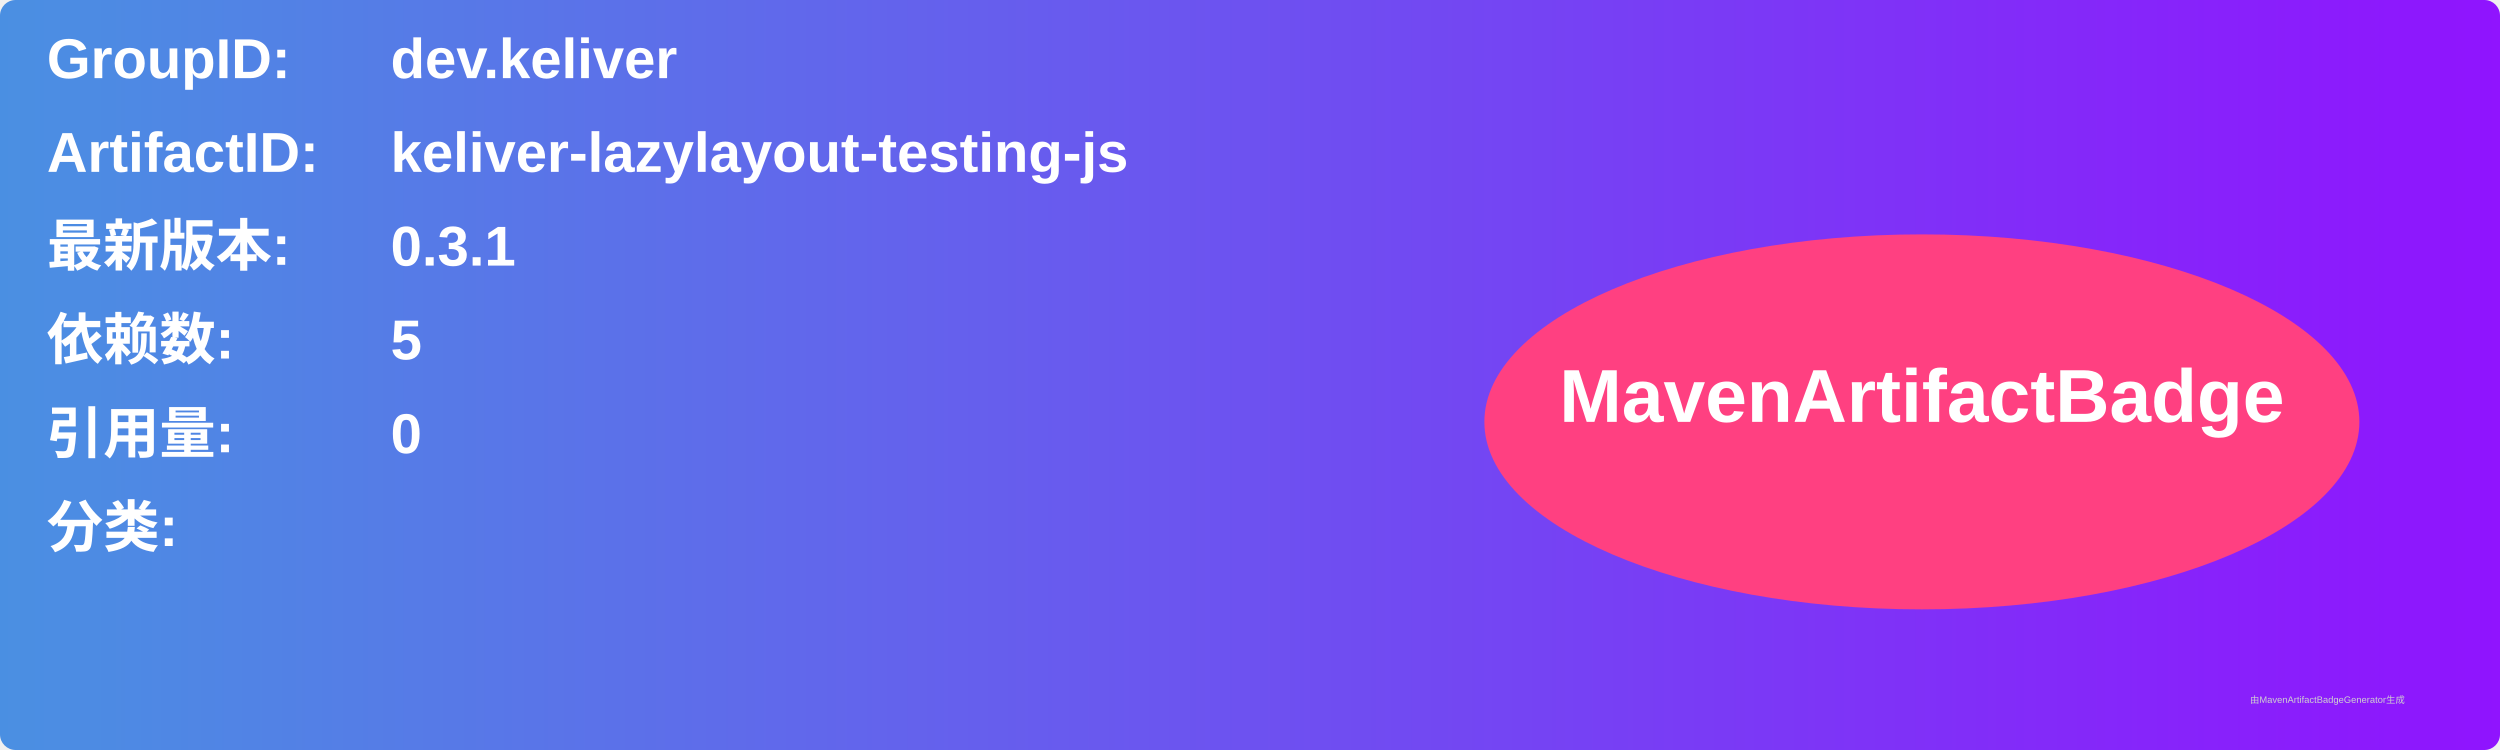
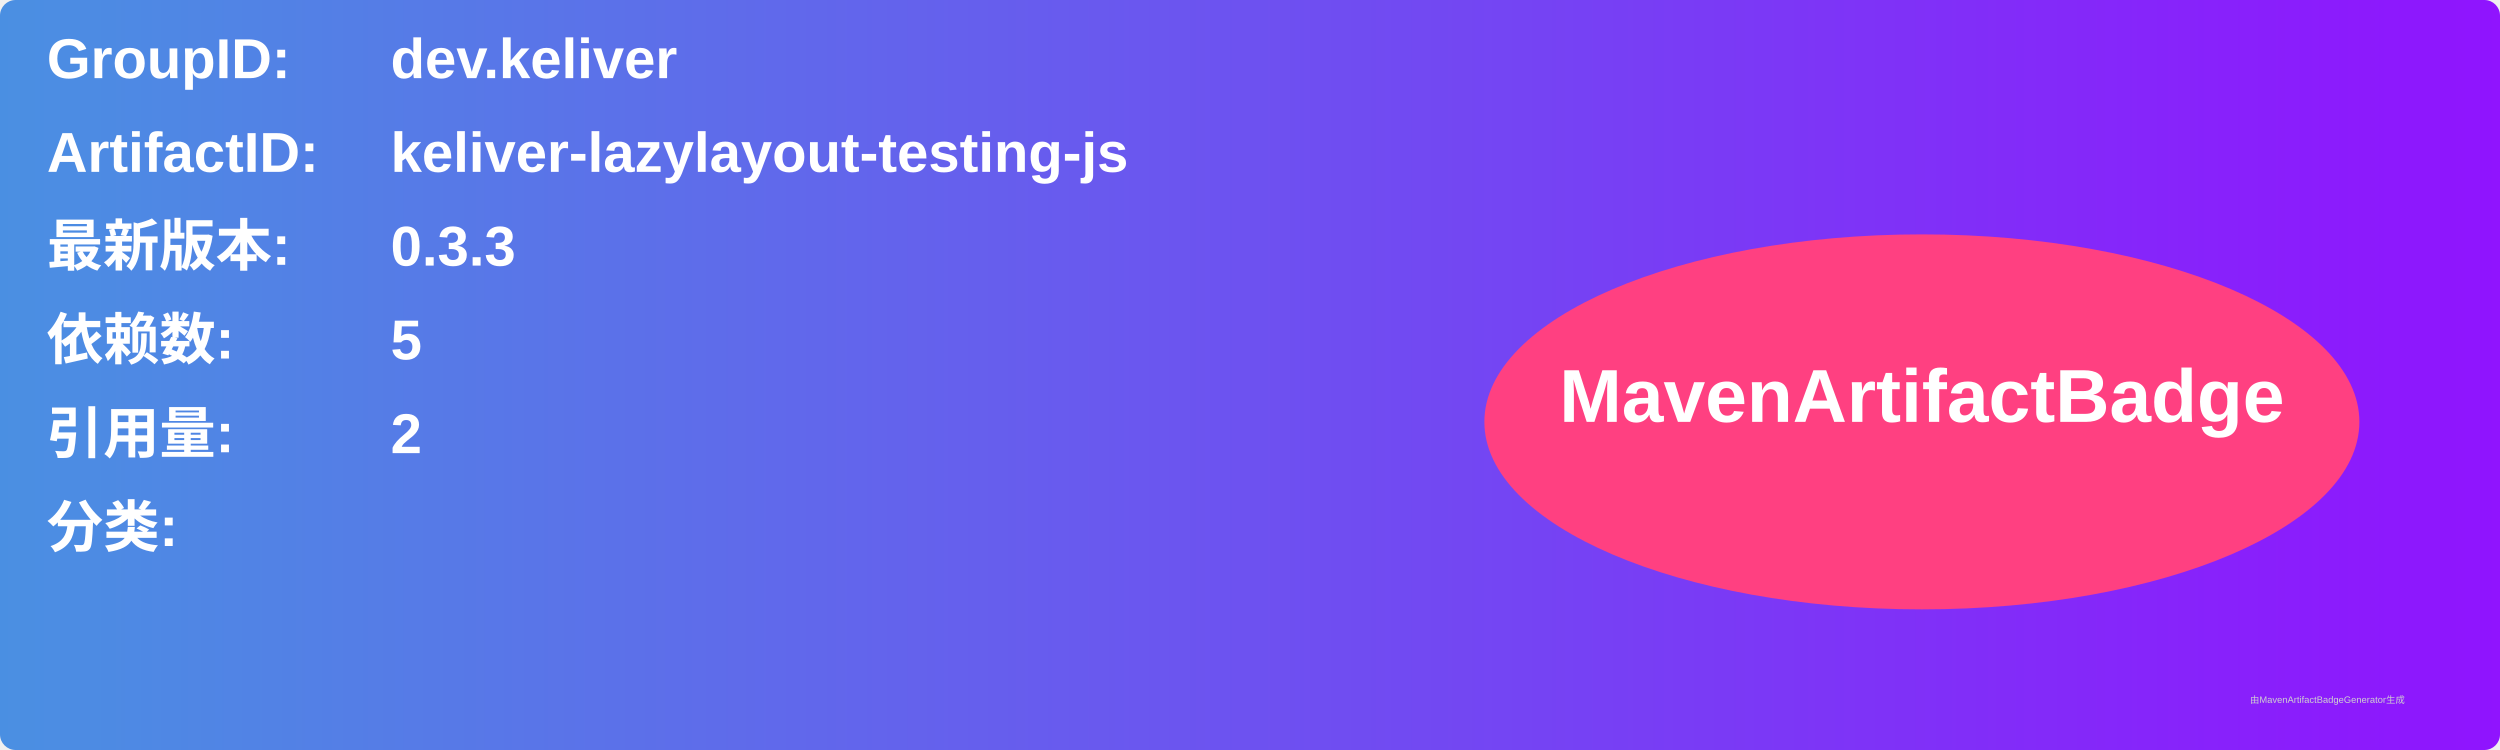
<svg xmlns="http://www.w3.org/2000/svg" width="800" height="240" viewBox="0 0 800 240">
  <linearGradient id="grad" x1="0%" y1="0%" x2="100%" y2="0%">
    <stop offset="0%" stop-color="#4a90e2" />
    <stop offset="100%" stop-color="#9013fe" />
  </linearGradient>
  <rect width="100%" height="100%" rx="5" ry="5" fill="url(#grad)" />
  <g transform="translate(15, 15)">
    <text x="0" y="10" font-family="Arial" font-size="18" fill="white" font-weight="bold" width="260">GroupID:</text>
    <text x="110" y="10" font-family="Arial" font-size="18" fill="white" font-weight="bold" width="460">dev.keliver</text>
    <text x="0" y="40" font-family="Arial" font-size="18" fill="white" font-weight="bold" width="260">ArtifactID:</text>
    <text x="110" y="40" font-family="Arial" font-size="18" fill="white" font-weight="bold" width="460">keliver-lazylayout-testing-js</text>
    <text x="0" y="70" font-family="Arial" font-size="18" fill="white" font-weight="bold">最新版本:</text>
    <text x="110" y="70" font-family="Arial" font-size="18" fill="white" font-weight="bold">
-       <tspan font-weight="bold">0.3.1</tspan>
+       <tspan font-weight="bold">0.3.3</tspan>
    </text>
    <text x="0" y="100" font-family="Arial" font-size="18" fill="white" font-weight="bold">依赖数: </text>
    <text x="110" y="100" font-family="Arial" font-size="18" fill="white">
      <tspan font-weight="bold">5</tspan>
    </text>
    <text x="0" y="130" font-family="Arial" font-size="18" fill="white" font-weight="bold">引用量: </text>
    <text x="110" y="130" font-family="Arial" font-size="18" fill="white">
-       <tspan font-weight="bold">0</tspan>
+       <tspan font-weight="bold">2</tspan>
    </text>
    <text x="0" y="160" font-family="Arial" font-size="18" fill="white" font-weight="bold">分类:</text>
    <text x="10" y="190" font-family="Arial" font-size="10" fill="white">
      <tspan font-weight="bold" />
    </text>
    <ellipse cx="600" cy="120" rx="140" ry="60" fill="#ff4081" />
    <text x="600" y="120" text-anchor="middle" font-family="Arial" font-size="24" fill="white" font-weight="bold">MavenArtifactBadge</text>
  </g>
  <text x="720" y="225" font-family="Arial" font-size="3" fill="#d0d0d0">由MavenArtifactBadgeGenerator生成</text>
</svg>
